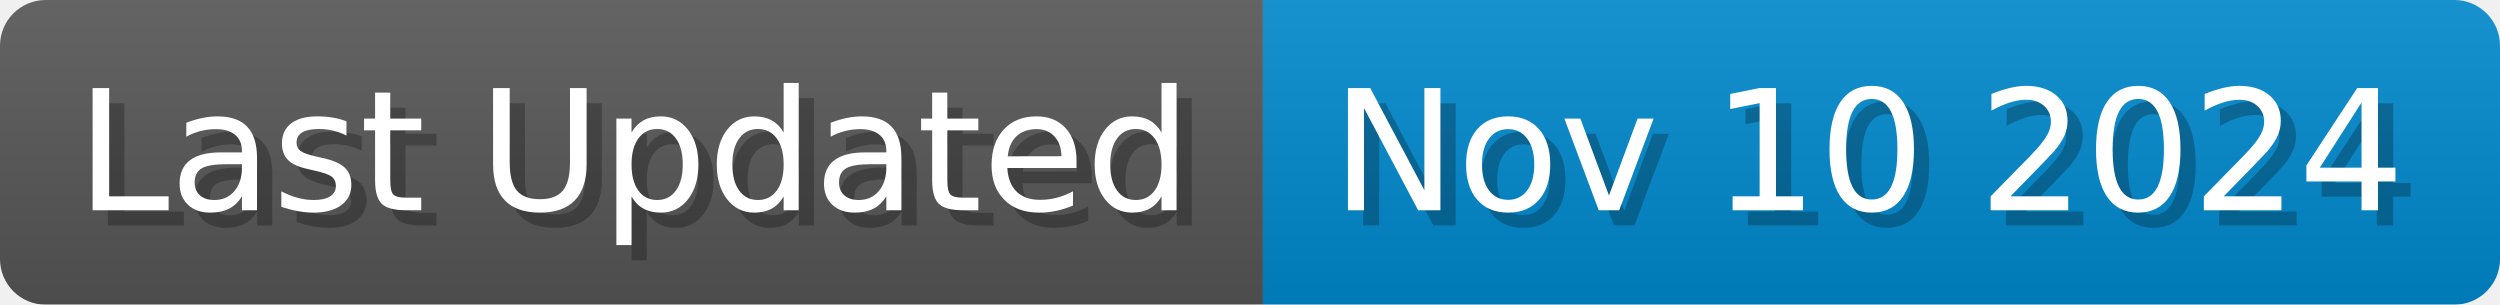
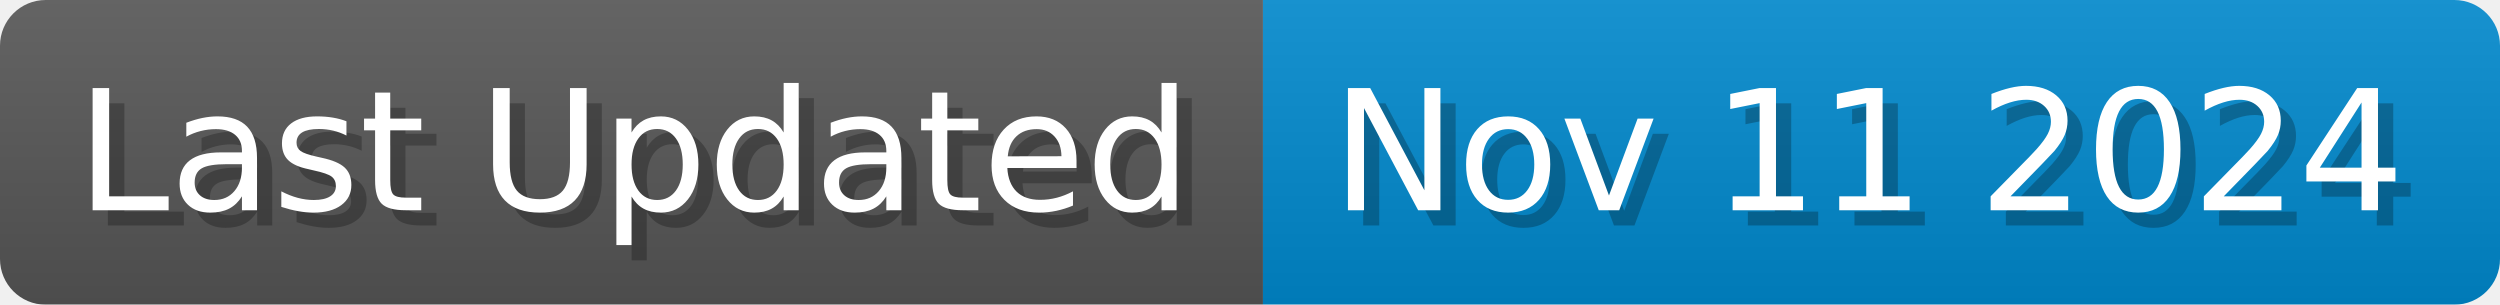
<svg xmlns="http://www.w3.org/2000/svg" width="164.1" height="20" viewBox="0 0 1641 200">
  <linearGradient id="a" x2="0" y2="100%">
    <stop offset="0" stop-opacity=".1" stop-color="#EEE" />
    <stop offset="1" stop-opacity=".1" />
  </linearGradient>
  <mask id="m">
    <rect width="1641" height="200" rx="30" fill="#FFF" />
  </mask>
  <g mask="url(#m)">
    <rect width="829" height="200" fill="#555" />
    <rect width="812" height="200" fill="#08C" x="829" />
    <rect width="1641" height="200" fill="url(#a)" />
  </g>
  <g fill="#fff" text-anchor="start" font-family="Verdana,DejaVu Sans,sans-serif" font-size="110">
    <text x="60" y="148" textLength="729" fill="#000" opacity="0.25">Last Updated</text>
    <text x="50" y="138" textLength="729">Last Updated</text>
-     <text x="884" y="148" textLength="712" fill="#000" opacity="0.25">Nov 10 2024</text>
-     <text x="874" y="138" textLength="712">Nov 10 2024</text>
+     <text x="884" y="148" textLength="712" fill="#000" opacity="0.25">Nov 11 2024</text>
+     <text x="874" y="138" textLength="712">Nov 11 2024</text>
  </g>
</svg>
